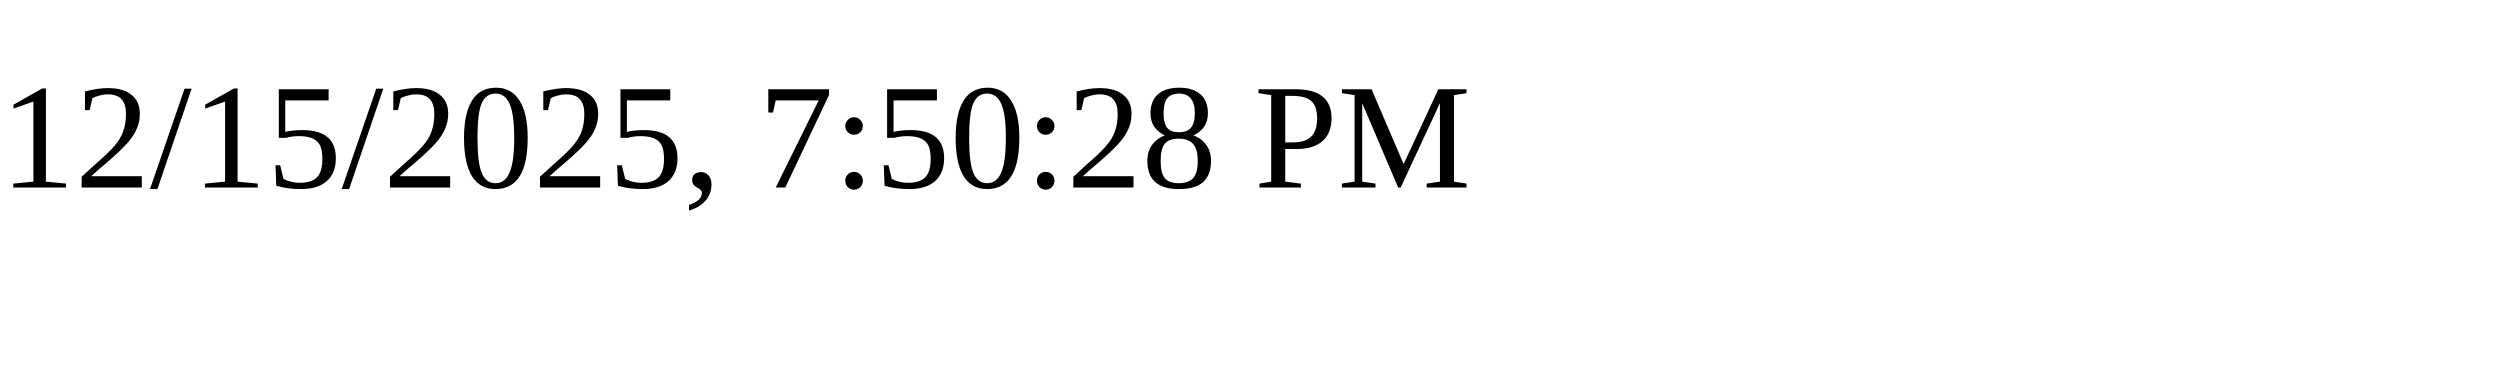
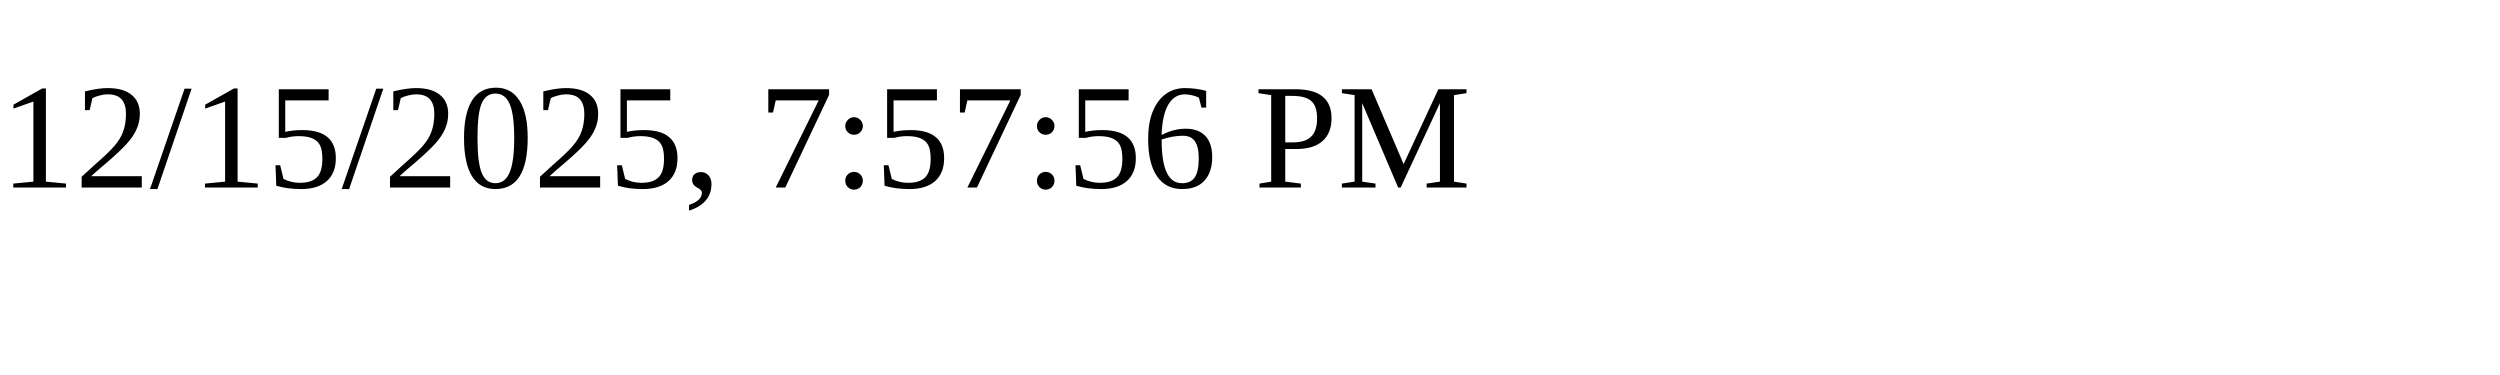
<svg xmlns="http://www.w3.org/2000/svg" height="30" width="200">
-   <text x="0" y="15">12/15/2025, 7:50:28 PM</text>
+   <text x="0" y="15">12/15/2025, 7:57:56 PM</text>
</svg>
